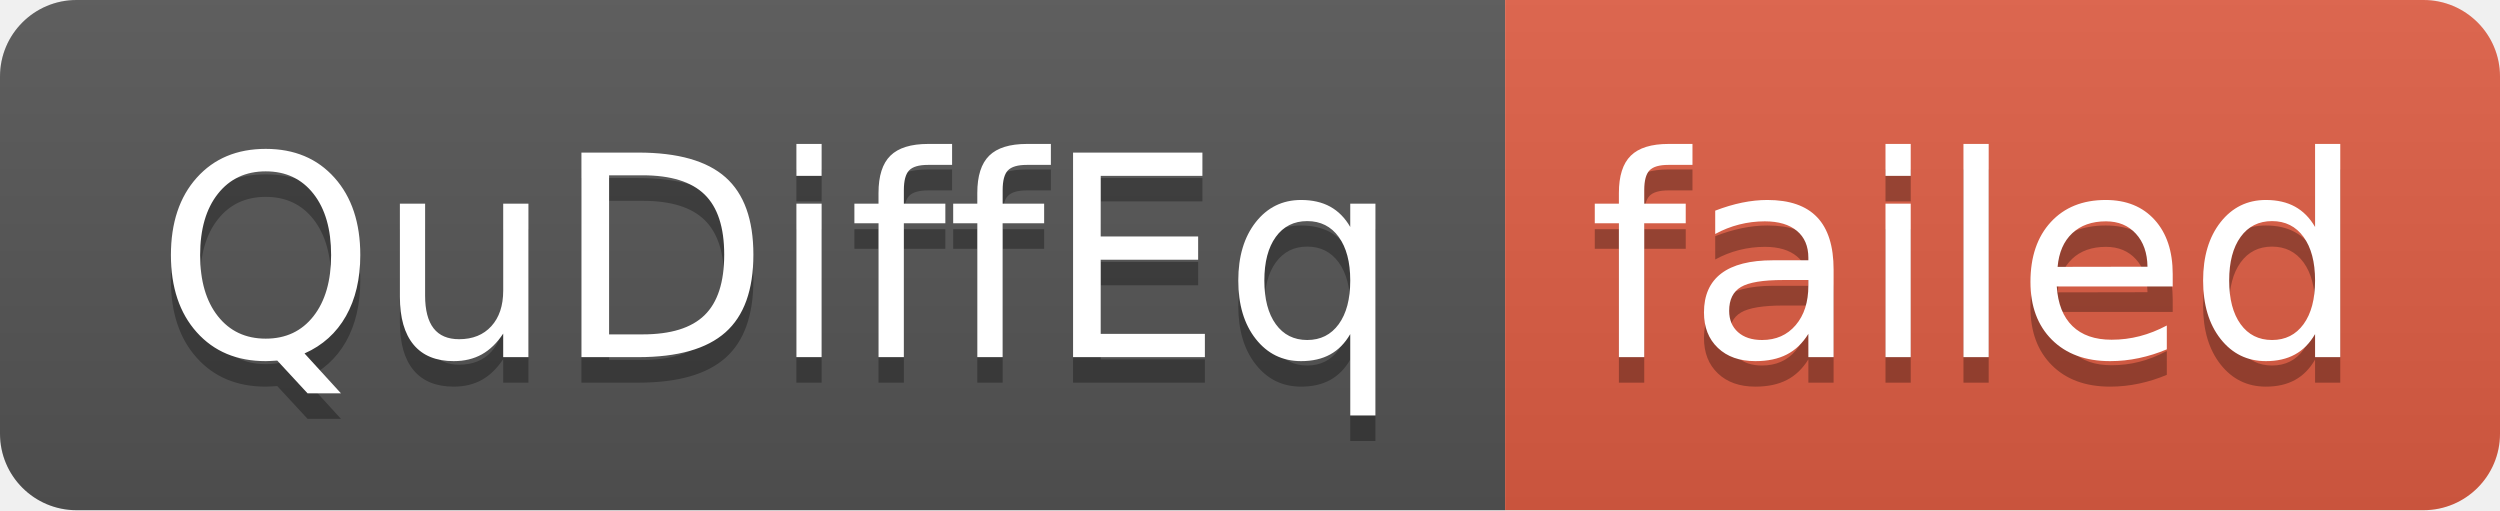
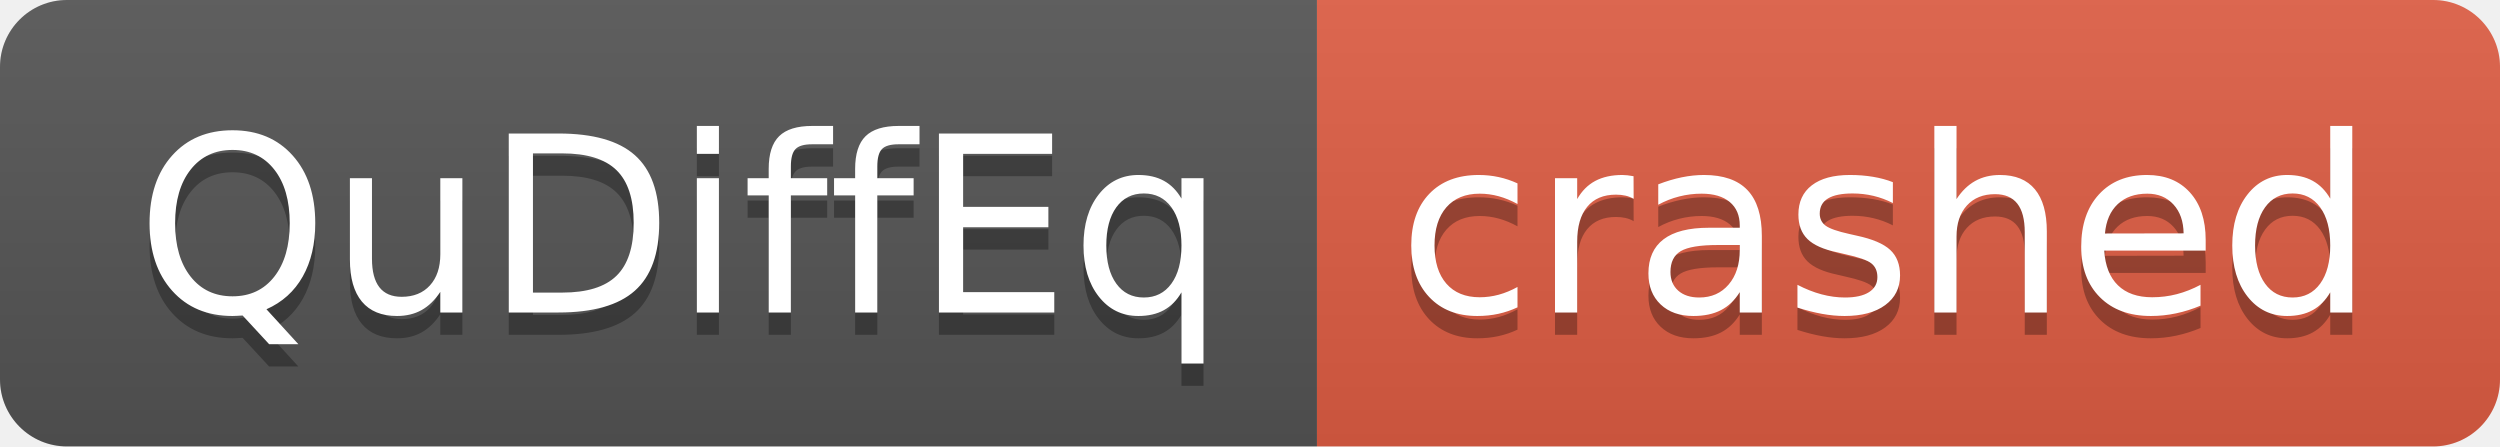
- <svg xmlns="http://www.w3.org/2000/svg" width="98" height="20" role="img" aria-label="QuDiffEq: failed">
+ <svg xmlns="http://www.w3.org/2000/svg" width="112" height="20" role="img" aria-label="QuDiffEq: crashed">
  <linearGradient id="s" x2="0" y2="100%">
    <stop offset="0" stop-color="#bbb" stop-opacity=".1" />
    <stop offset="1" stop-opacity=".1" />
  </linearGradient>
  <clipPath id="r">
-     <rect width="98" height="20" rx="3" fill="#fff" />
+     <rect width="112" height="20" rx="3" fill="#fff" />
  </clipPath>
  <g clip-path="url(#r)">
    <rect width="59" height="20" fill="#555" />
-     <rect x="59" width="39" height="20" fill="#e05d44" />
-     <rect width="98" height="20" fill="url(#s)" />
+     <rect x="59" width="53" height="20" fill="#e05d44" />
+     <rect width="112" height="20" fill="url(#s)" />
  </g>
  <g fill="#fff" text-anchor="middle" font-family="Verdana,Geneva,DejaVu Sans,sans-serif" text-rendering="geometricPrecision" font-size="110">
    <text aria-hidden="true" x="305" y="150" fill="#010101" fill-opacity=".3" transform="scale(.1)" textLength="490">QuDiffEq</text>
    <text x="305" y="140" transform="scale(.1)" fill="#fff" textLength="490">QuDiffEq</text>
-     <text aria-hidden="true" x="775" y="150" fill="#010101" fill-opacity=".3" transform="scale(.1)" textLength="290">failed</text>
-     <text x="775" y="140" transform="scale(.1)" fill="#fff" textLength="290">failed</text>
+     <text aria-hidden="true" x="845" y="150" fill="#010101" fill-opacity=".3" transform="scale(.1)" textLength="430">crashed</text>
+     <text x="845" y="140" transform="scale(.1)" fill="#fff" textLength="430">crashed</text>
  </g>
</svg>
